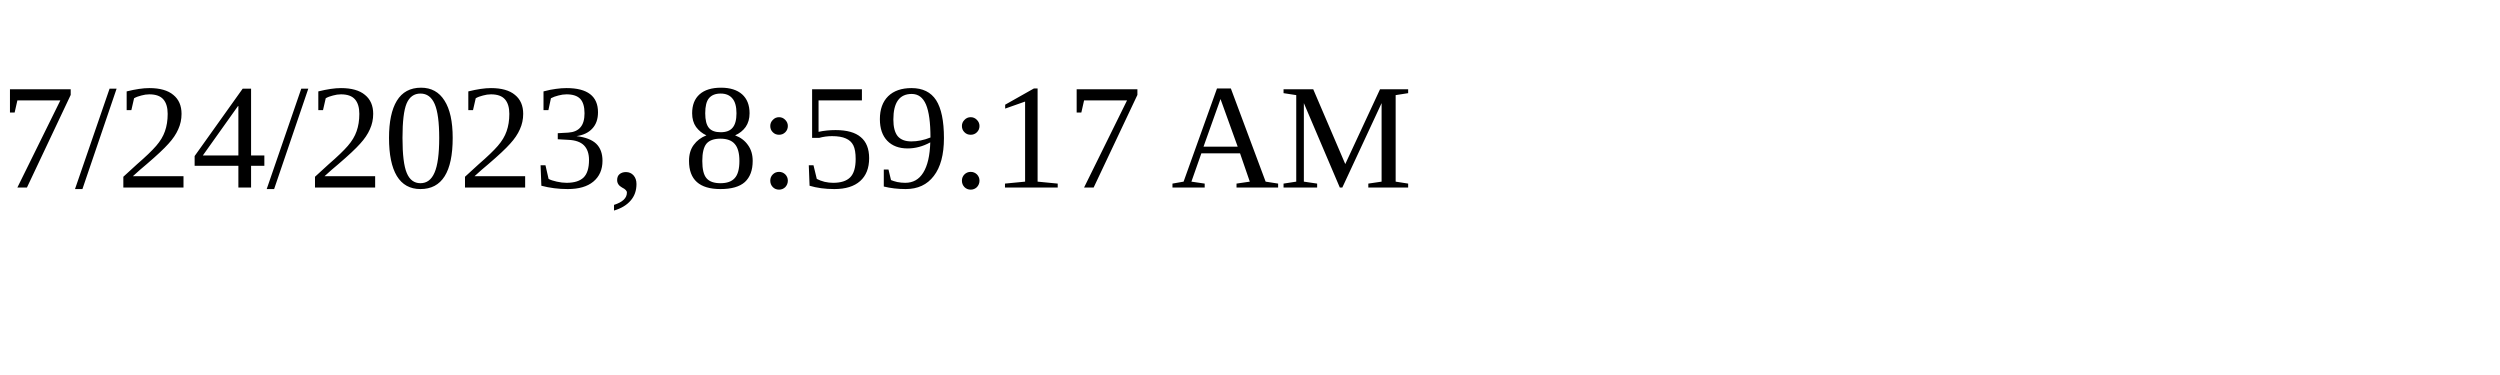
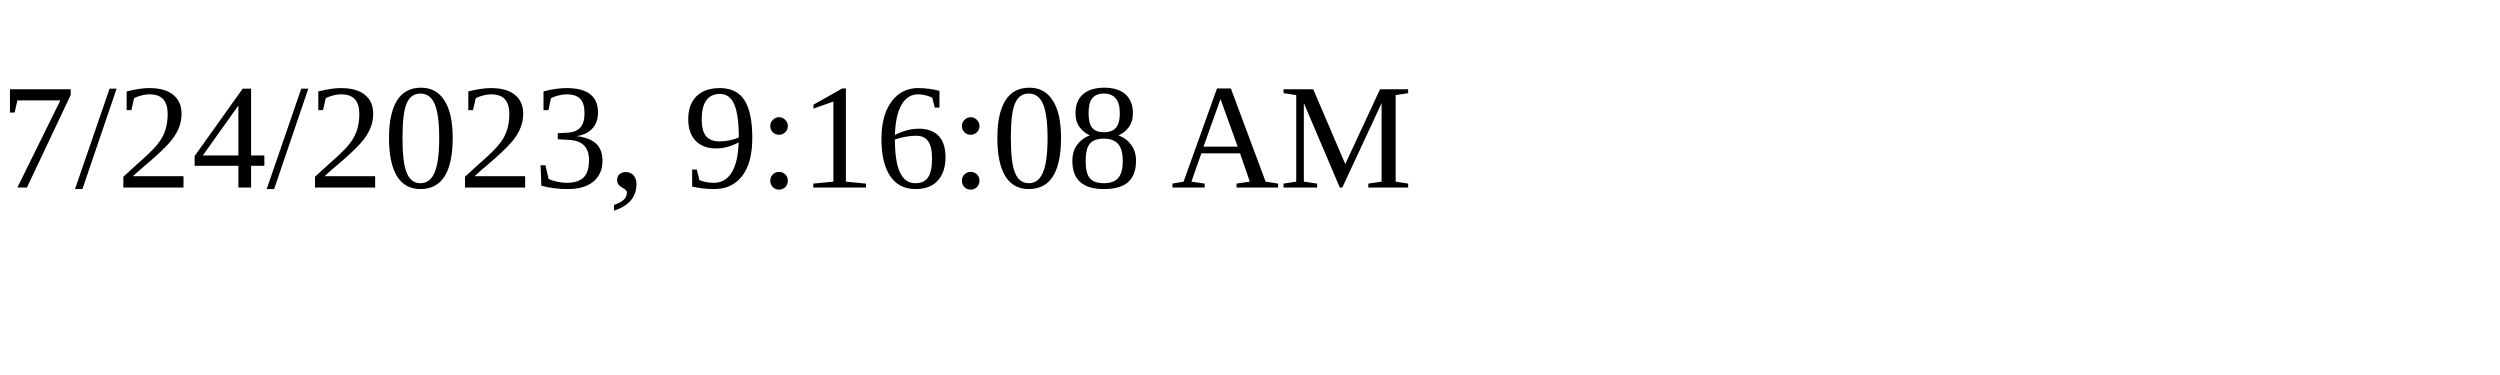
<svg xmlns="http://www.w3.org/2000/svg" height="30" width="200">
-   <text x="0" y="15">7/24/2023, 8:59:17 AM</text>
+   <text x="0" y="15">7/24/2023, 9:16:08 AM</text>
</svg>
